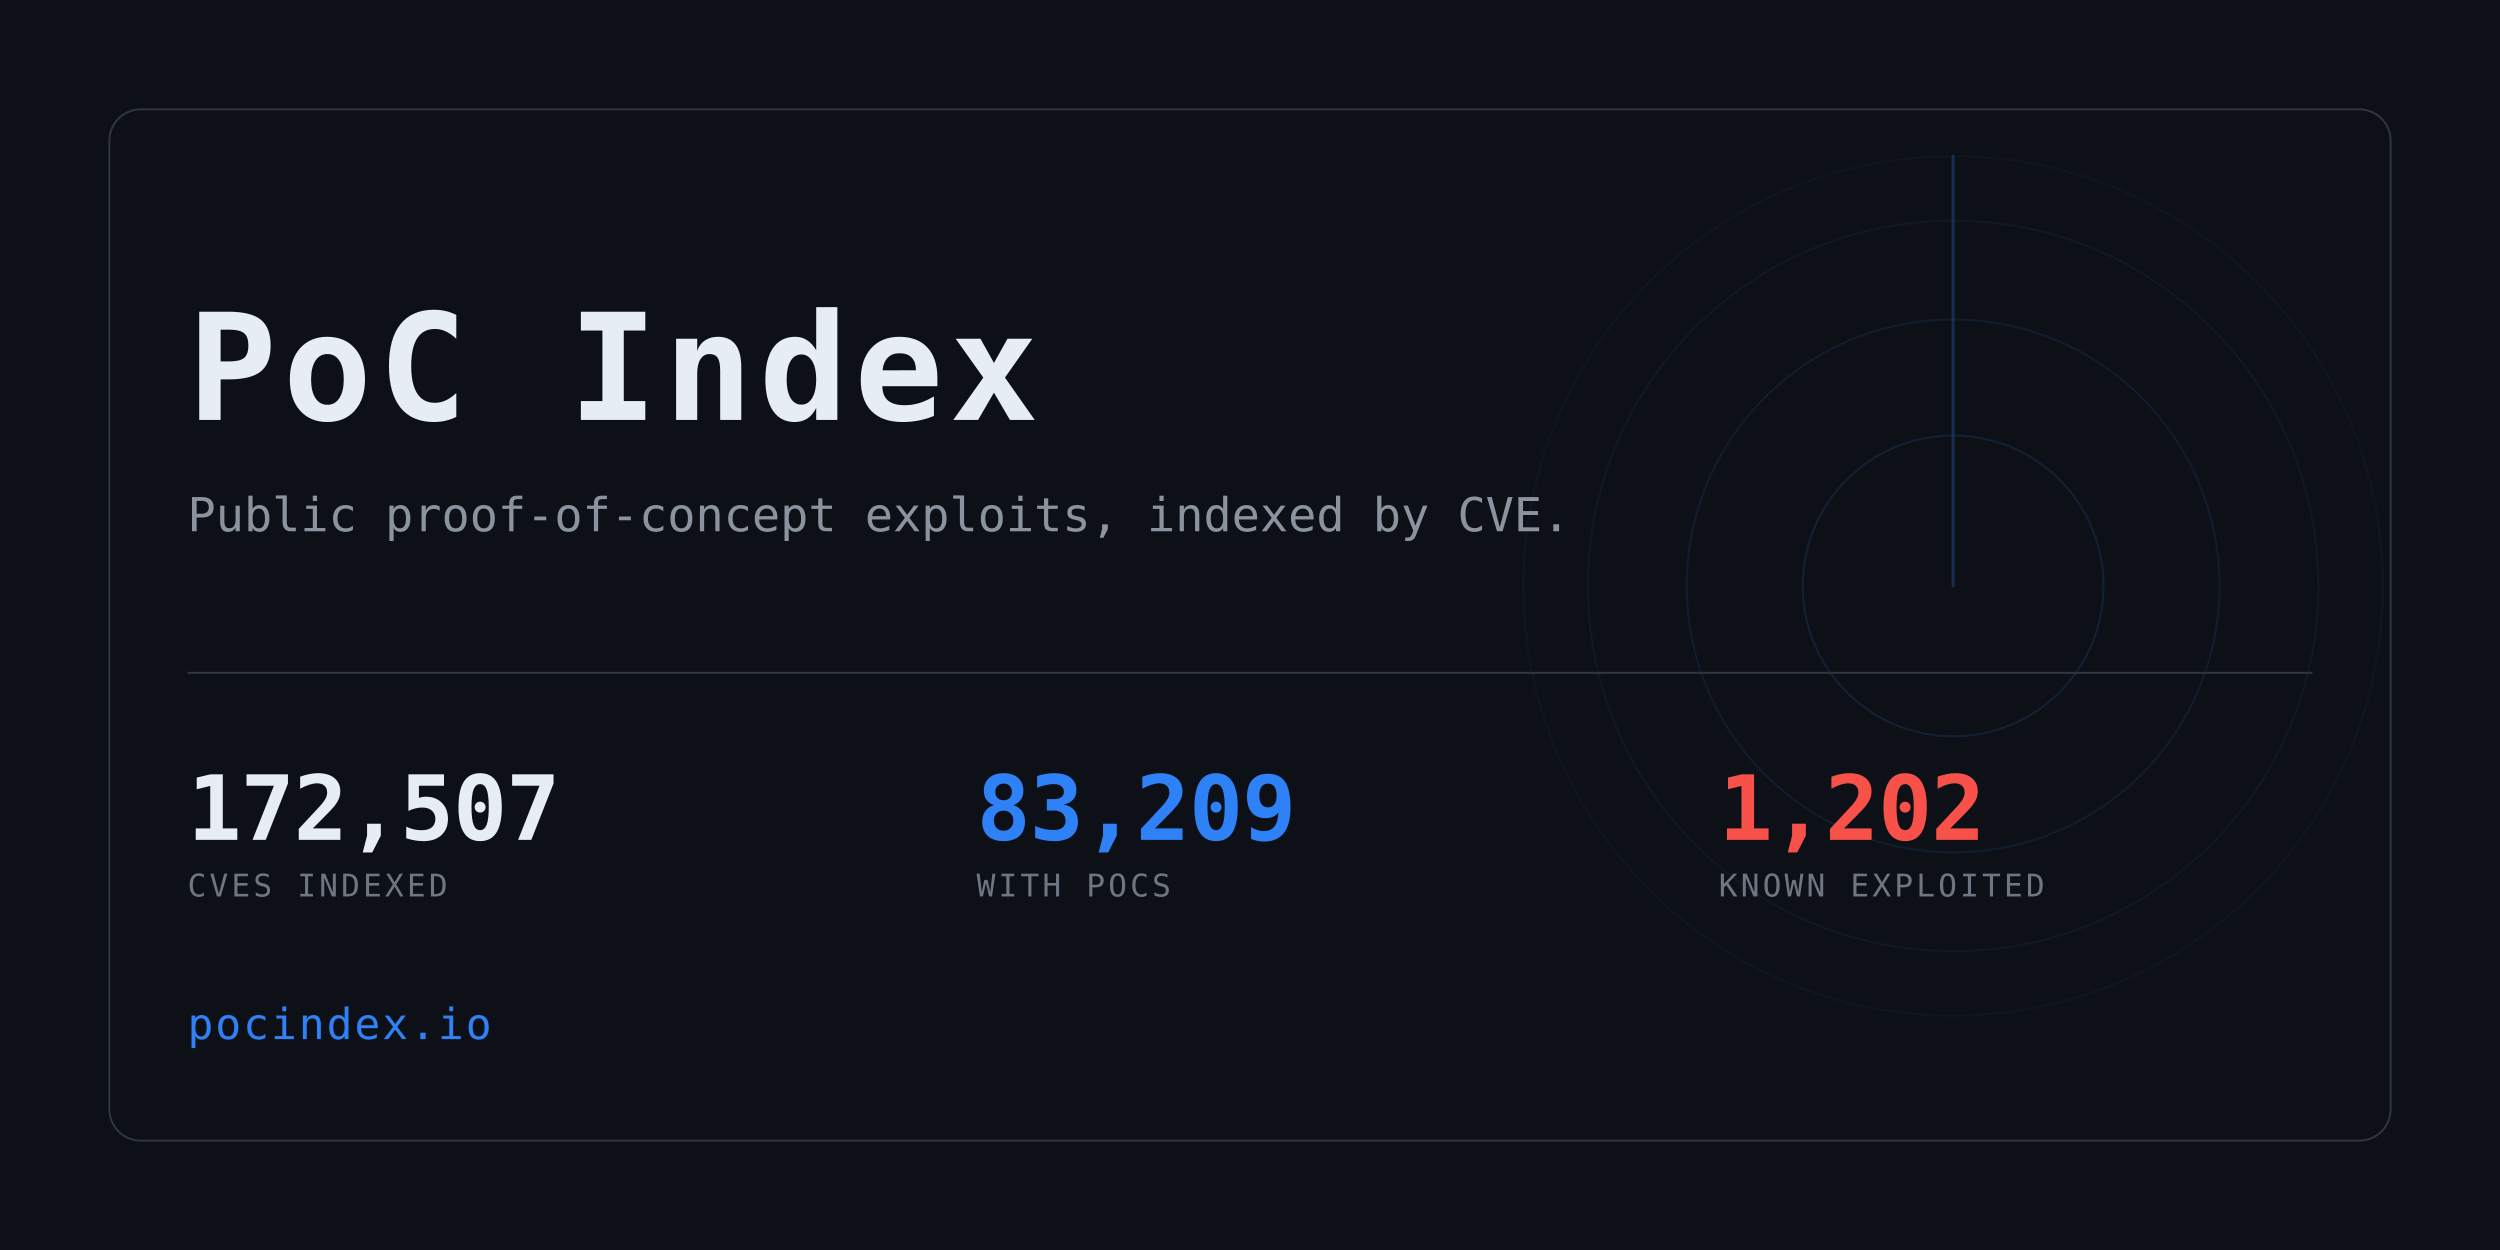
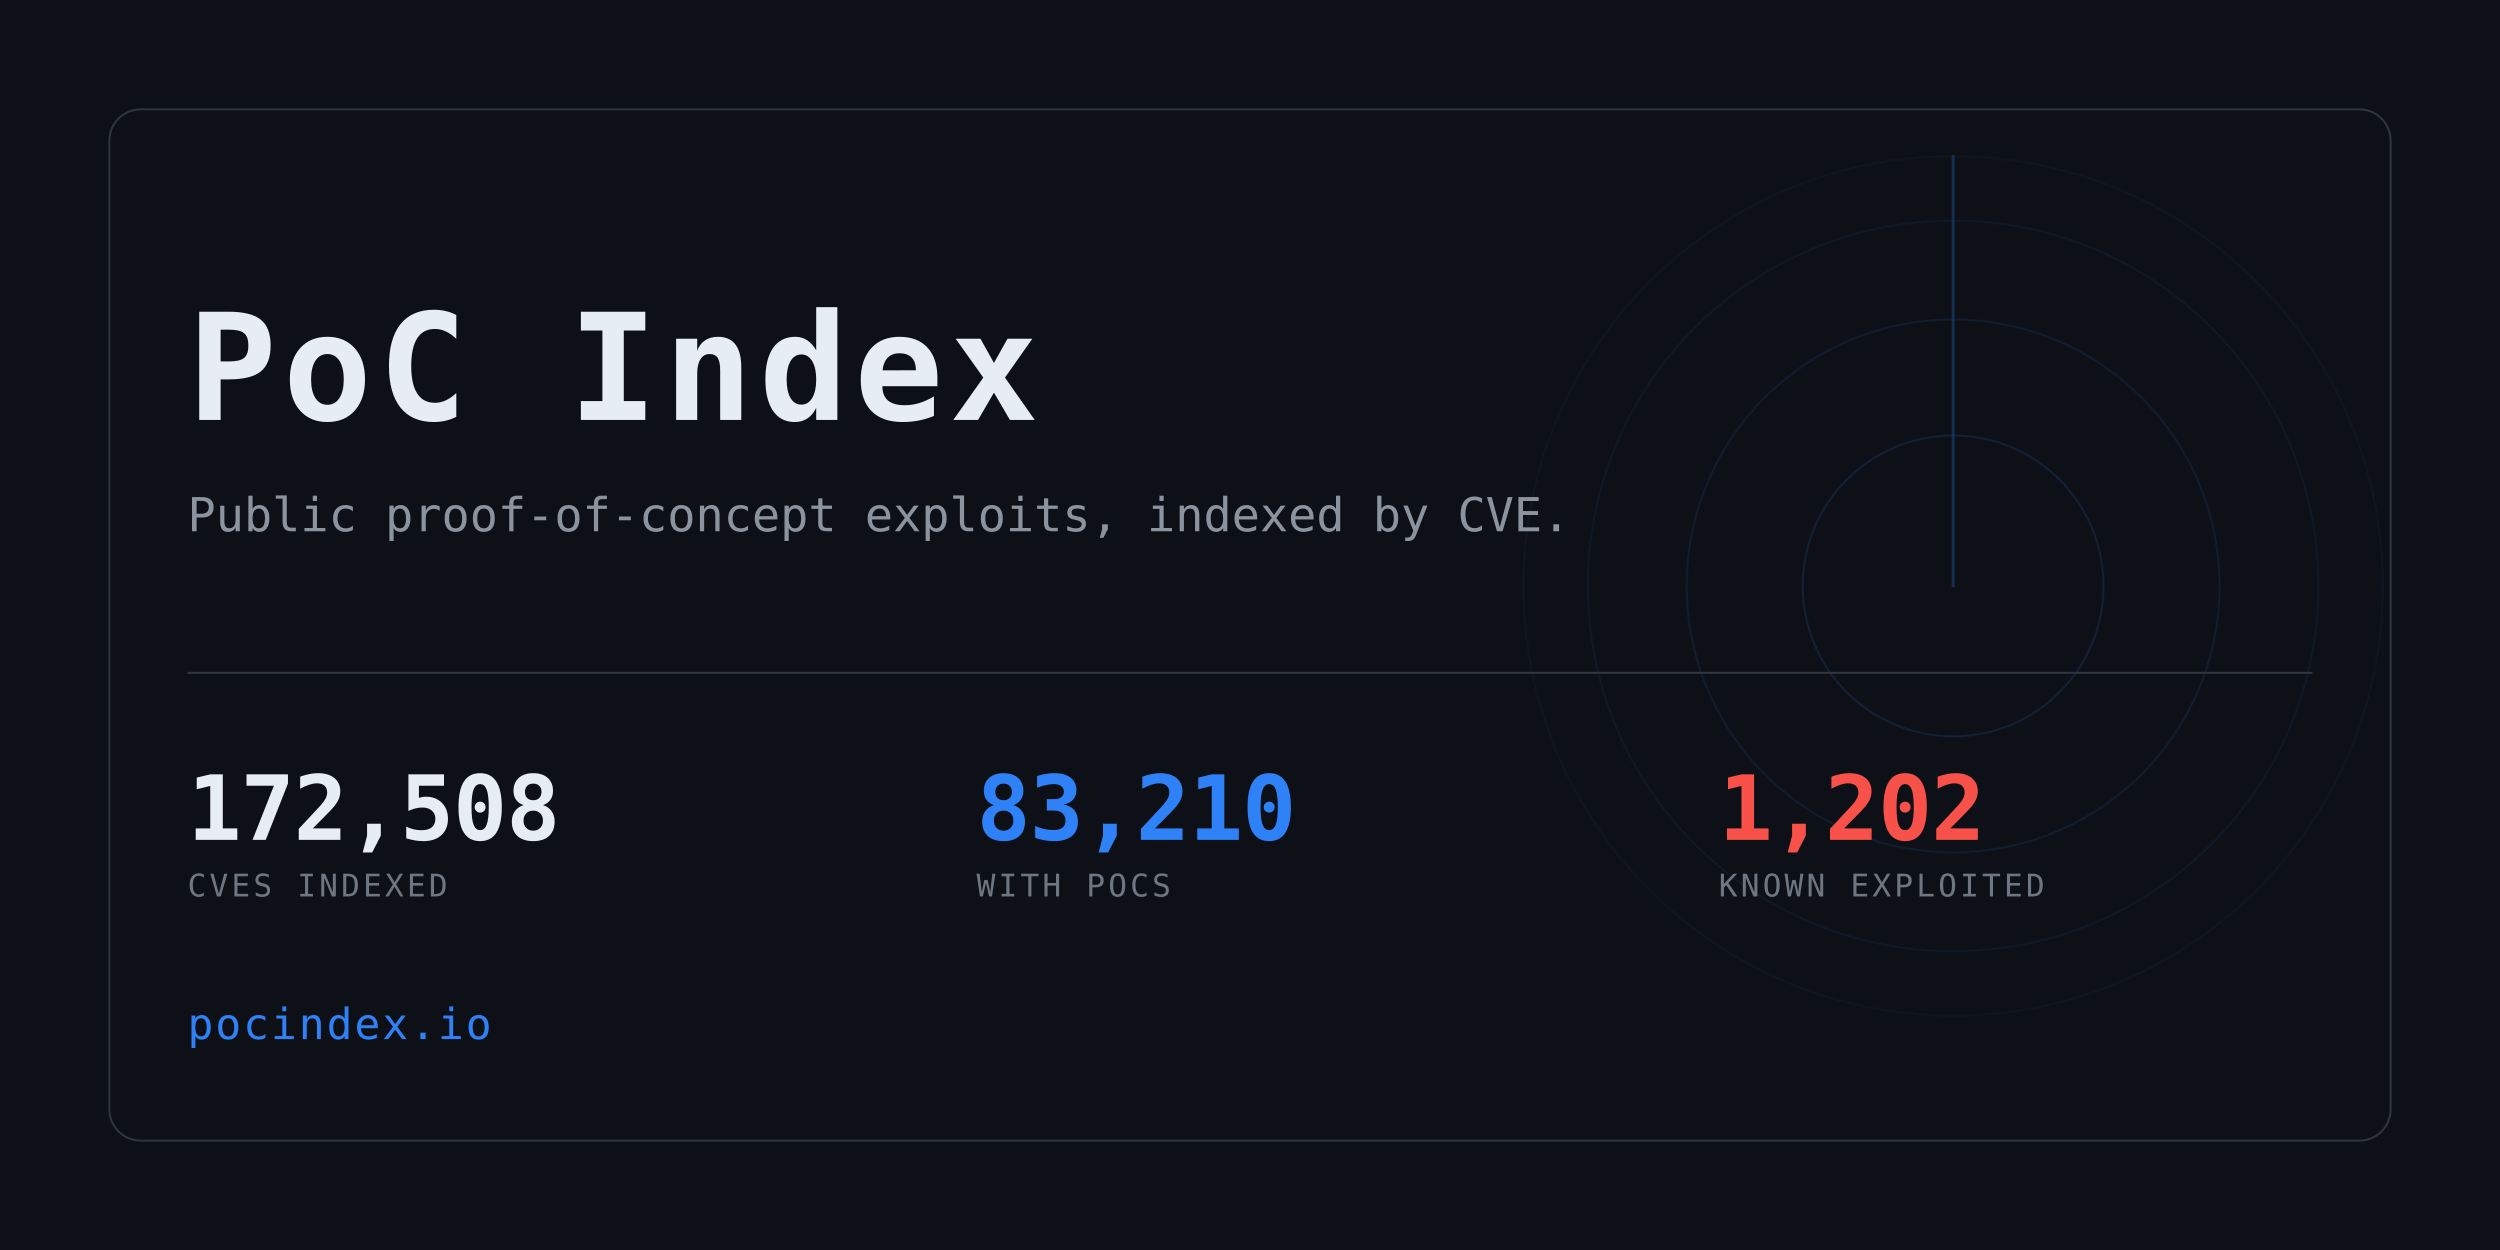
<svg xmlns="http://www.w3.org/2000/svg" width="1280" height="640" viewBox="0 0 1280 640" role="img" aria-label="PoC Index">
  <clipPath id="card">
    <rect x="56" y="56" width="1168" height="528" rx="16" />
  </clipPath>
  <rect width="1280" height="640" fill="#0d1117" />
  <g clip-path="url(#card)" opacity="0.6">
    <g>
      <circle cx="1000" cy="300" r="77.0" fill="none" stroke="#2f81f7" stroke-width="1" opacity="0.234" />
      <circle cx="1000" cy="300" r="136.4" fill="none" stroke="#2f81f7" stroke-width="1" opacity="0.169" />
      <circle cx="1000" cy="300" r="187.0" fill="none" stroke="#2f81f7" stroke-width="1" opacity="0.117" />
      <circle cx="1000" cy="300" r="220.0" fill="none" stroke="#2f81f7" stroke-width="1" opacity="0.078" />
      <line x1="1000" y1="300" x2="1000" y2="80.0" stroke="#2f81f7" stroke-width="1.5" stroke-linecap="round" opacity="0.416">
        <animateTransform attributeName="transform" type="rotate" from="0 1000 300" to="360 1000 300" dur="8s" repeatCount="indefinite" />
      </line>
    </g>
  </g>
  <rect x="56" y="56" width="1168" height="528" rx="16" fill="none" stroke="#30363d" />
  <text x="96" y="215" font-family="ui-monospace,SFMono-Regular,Menlo,Consolas,monospace" font-size="76" font-weight="700" fill="#e6edf3" letter-spacing="3">PoC Index</text>
  <text x="96" y="272" font-family="ui-monospace,SFMono-Regular,Menlo,Consolas,monospace" font-size="24" fill="#8b949e">
    Public proof-of-concept exploits, indexed by CVE.</text>
  <rect x="96" y="344" width="1088" height="1" fill="#30363d" />
-   <text x="96" y="430" font-family="ui-monospace,SFMono-Regular,Menlo,Consolas,monospace" font-size="46" font-weight="700" fill="#e6edf3" letter-spacing="-0.5">172,507</text>
+   <text x="96" y="430" font-family="ui-monospace,SFMono-Regular,Menlo,Consolas,monospace" font-size="46" font-weight="700" fill="#e6edf3" letter-spacing="-0.5">172,508</text>
  <text x="96" y="459" font-family="ui-monospace,SFMono-Regular,Menlo,Consolas,monospace" font-size="16" fill="#6e7681" letter-spacing="1.6">CVES INDEXED</text>
-   <text x="500" y="430" font-family="ui-monospace,SFMono-Regular,Menlo,Consolas,monospace" font-size="46" font-weight="700" fill="#2f81f7" letter-spacing="-0.5">83,209</text>
+   <text x="500" y="430" font-family="ui-monospace,SFMono-Regular,Menlo,Consolas,monospace" font-size="46" font-weight="700" fill="#2f81f7" letter-spacing="-0.5">83,210</text>
  <text x="500" y="459" font-family="ui-monospace,SFMono-Regular,Menlo,Consolas,monospace" font-size="16" fill="#6e7681" letter-spacing="1.6">WITH POCS</text>
  <text x="880" y="430" font-family="ui-monospace,SFMono-Regular,Menlo,Consolas,monospace" font-size="46" font-weight="700" fill="#f85149" letter-spacing="-0.5">1,202</text>
  <text x="880" y="459" font-family="ui-monospace,SFMono-Regular,Menlo,Consolas,monospace" font-size="16" fill="#6e7681" letter-spacing="1.6">KNOWN EXPLOITED</text>
  <text x="96" y="532" font-family="ui-monospace,SFMono-Regular,Menlo,Consolas,monospace" font-size="22" fill="#2f81f7" letter-spacing="1">pocindex.io</text>
</svg>
